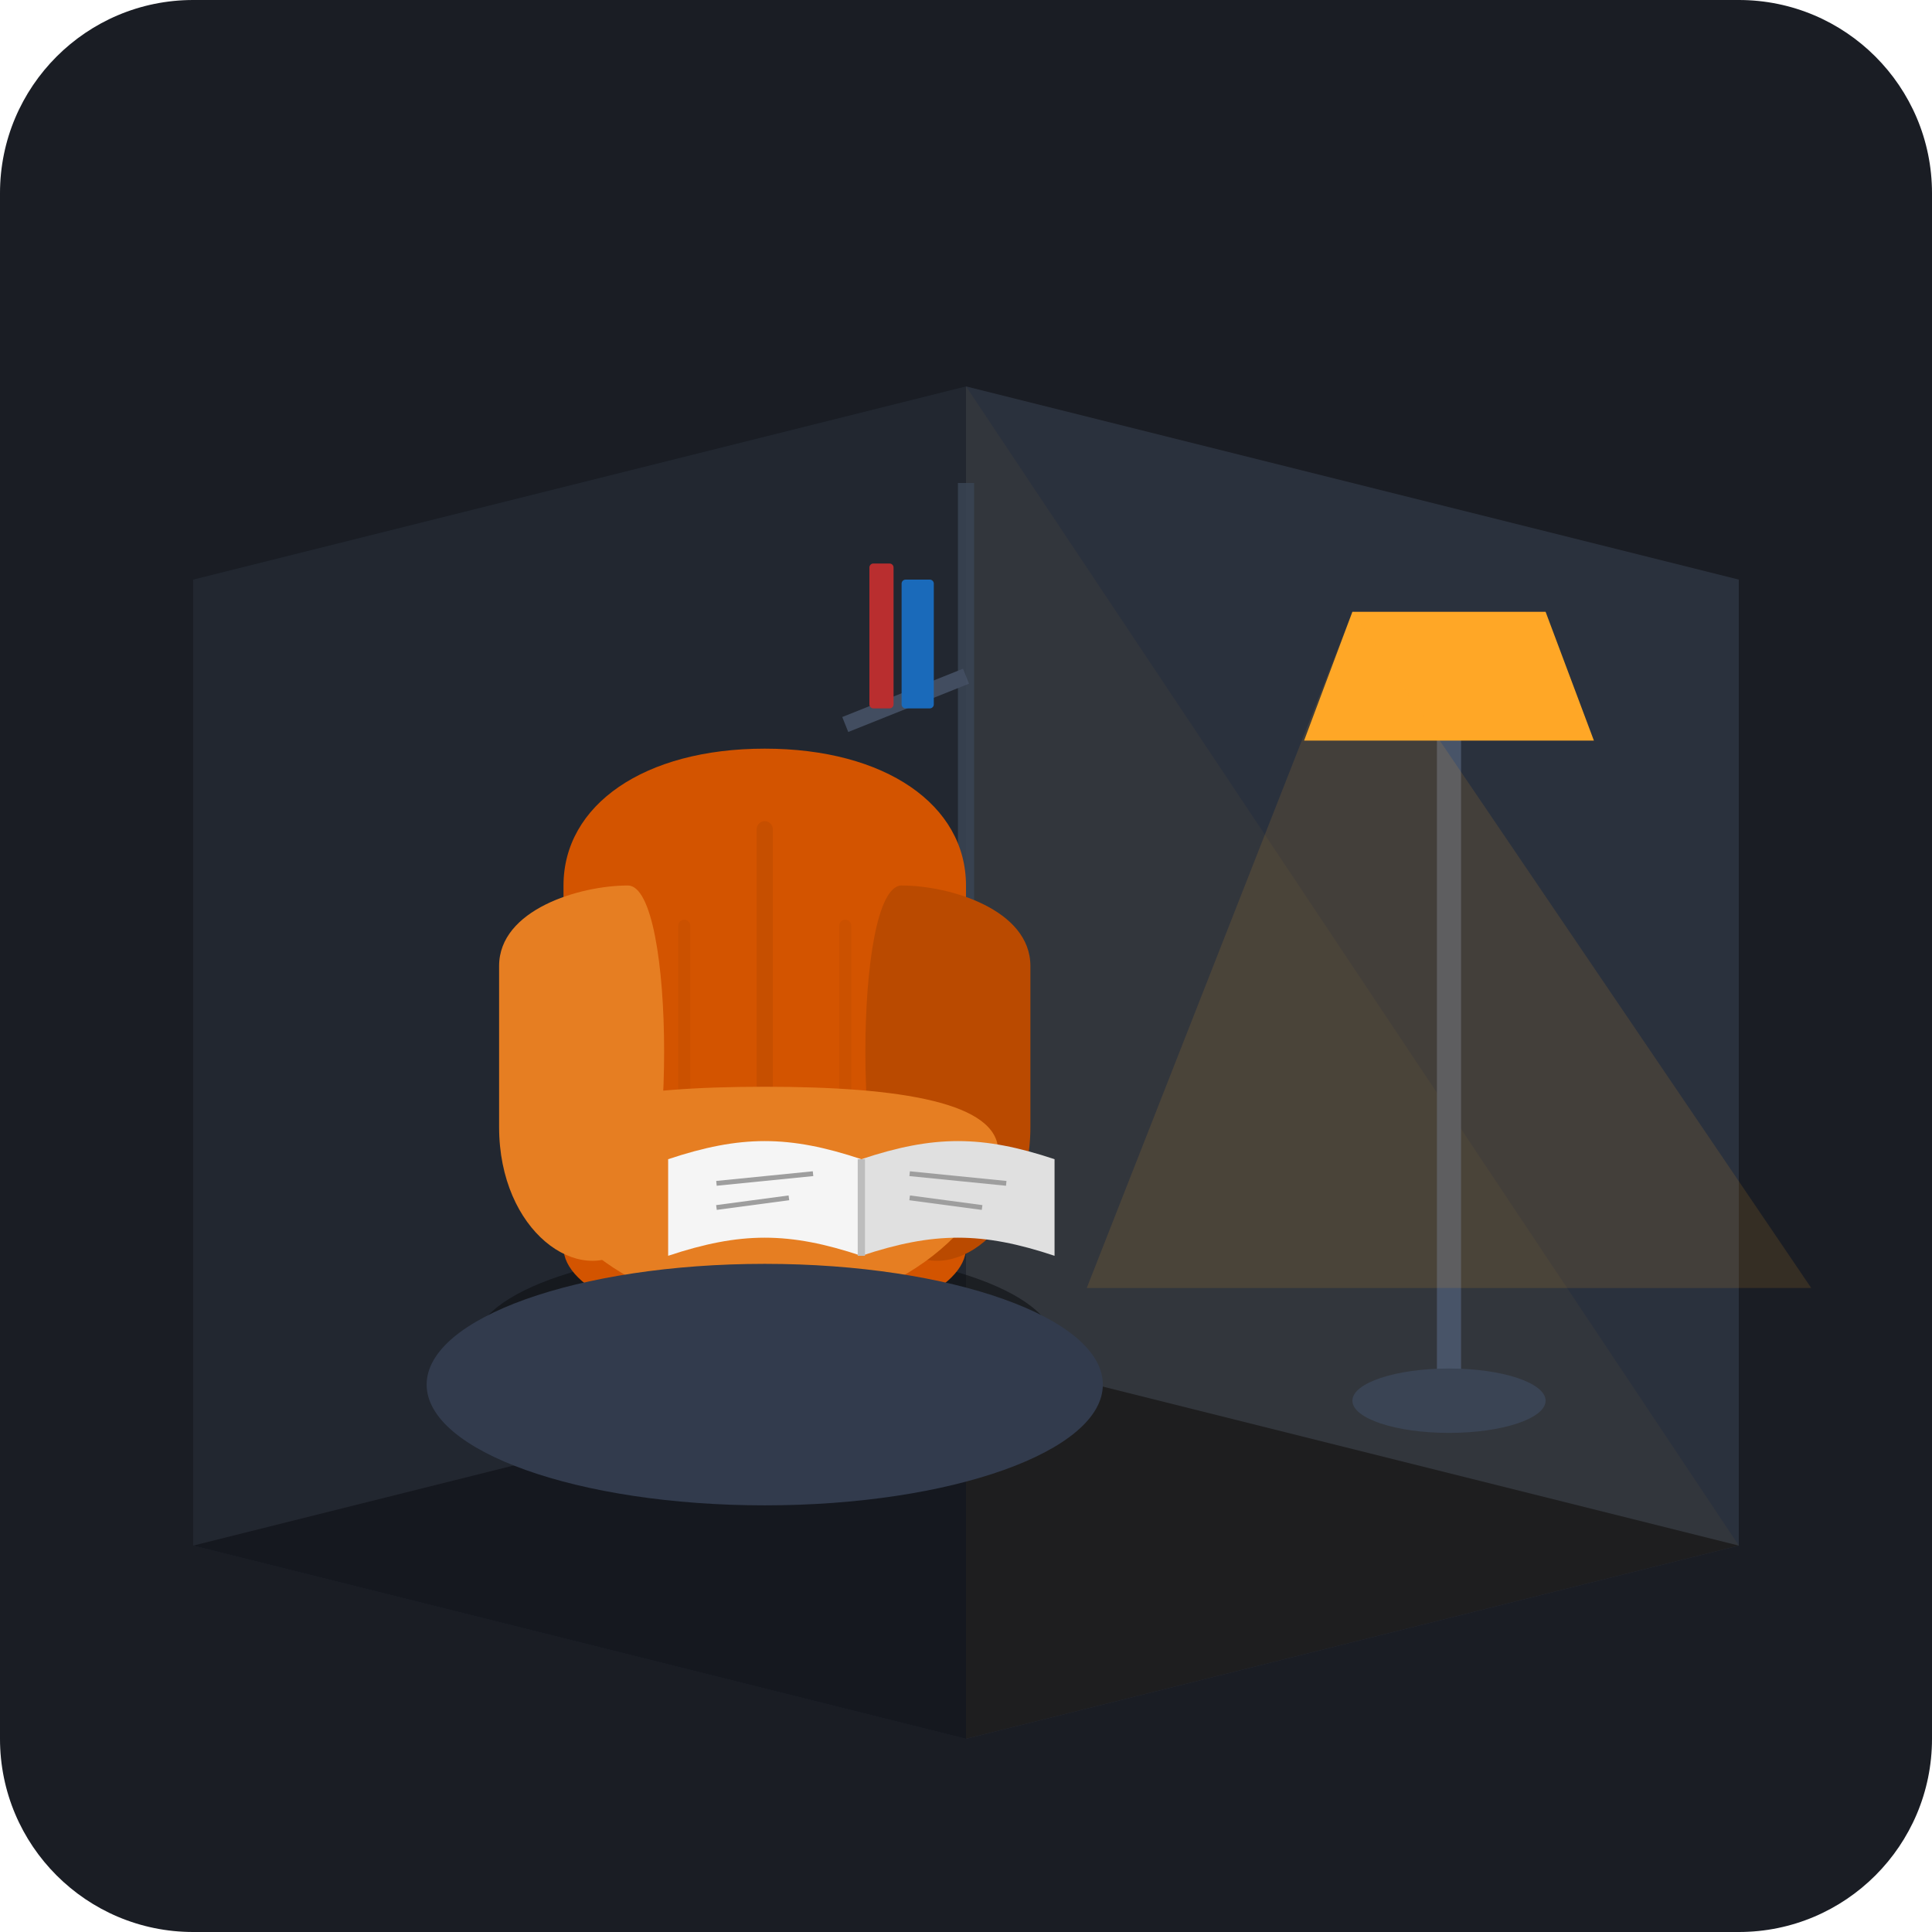
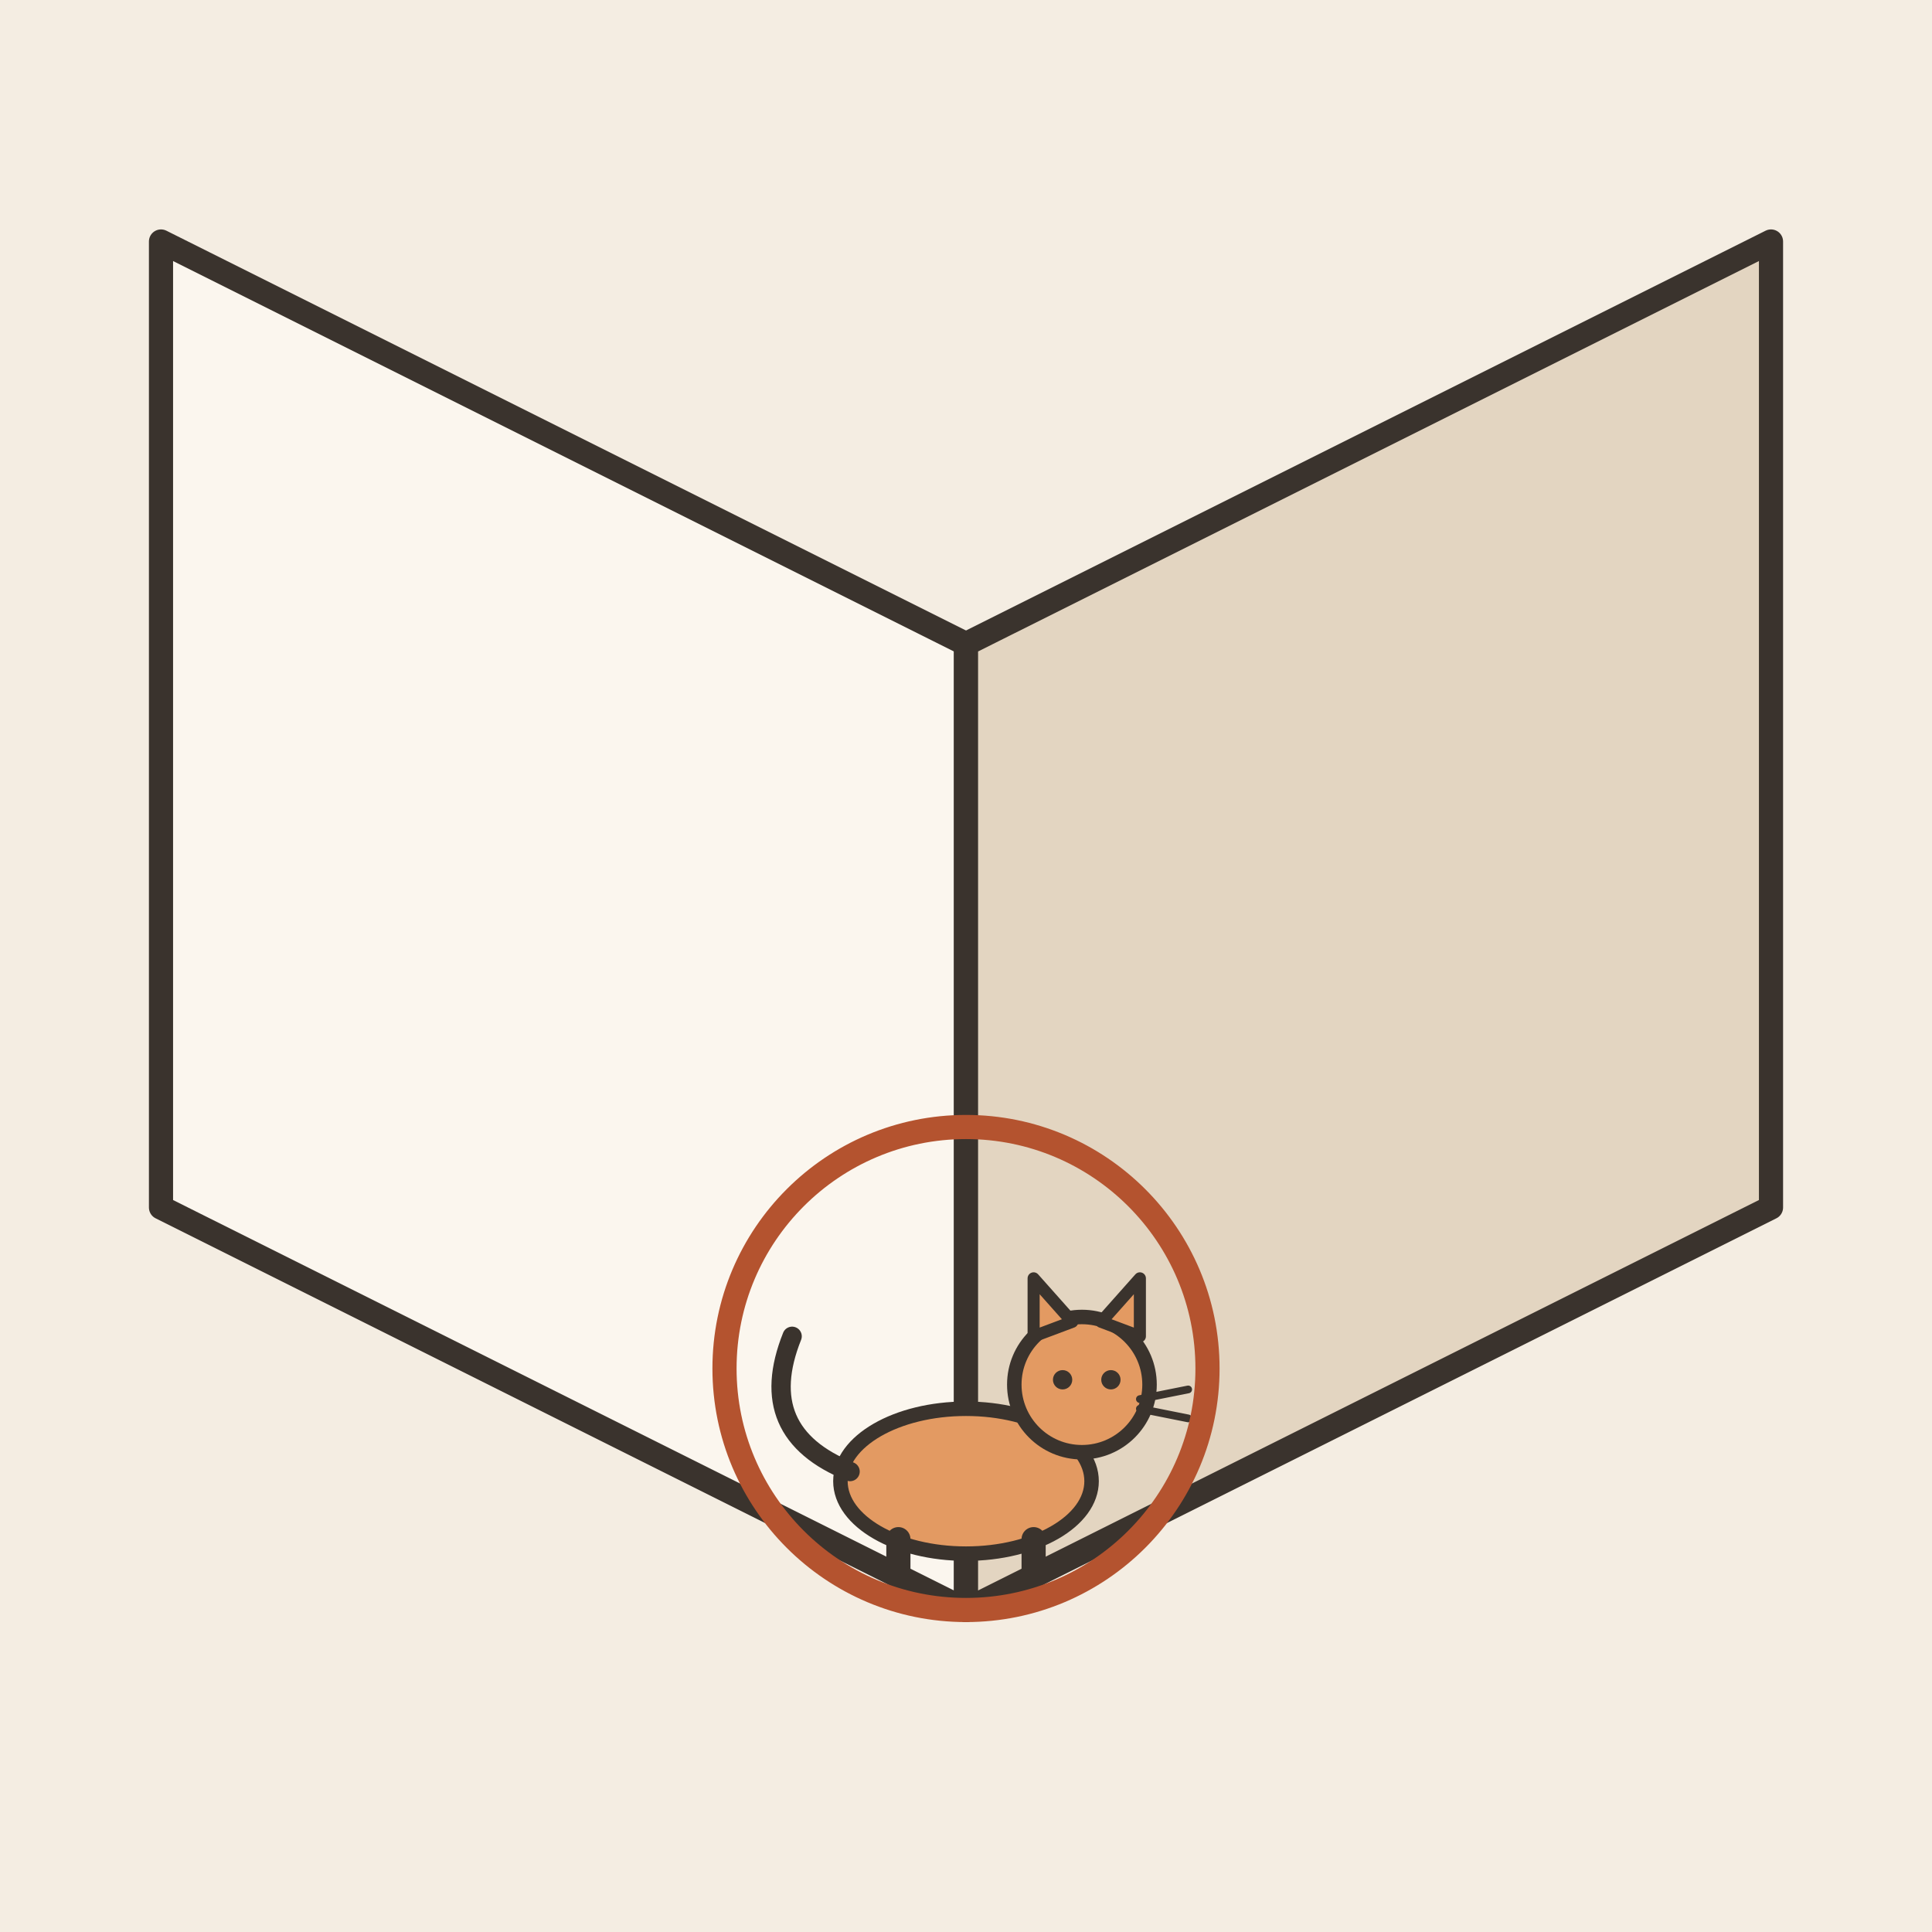
- <svg xmlns="http://www.w3.org/2000/svg" width="240" height="240" viewBox="0 0 240 240">
-   <rect width="240" height="240" rx="24" fill="#1A1D24" />
-   <polygon points="24,192 120,216 120,48 24,72" fill="#222730" />
-   <polygon points="120,216 216,192 216,72 120,48" fill="#2A313D" />
-   <polygon points="24,192 120,216 216,192 120,168" fill="#15181F" />
-   <path d="M120,48 L120,216 L216,192 Z" fill="#FFA726" opacity="0.04" />
-   <g opacity="0.85">
-     <line x1="120" y1="60" x2="120" y2="150" stroke="#3A4454" stroke-width="2" />
-     <line x1="105" y1="90" x2="120" y2="84" stroke="#485468" stroke-width="2" />
-     <line x1="108" y1="120" x2="120" y2="114" stroke="#485468" stroke-width="2" />
-     <rect x="108" y="70" width="3" height="18" fill="#D32F2F" rx="0.5" />
-     <rect x="112" y="72" width="4" height="16" fill="#1976D2" rx="0.5" />
-     <rect x="110" y="102" width="5" height="15" fill="#388E3C" rx="0.5" />
+ <svg xmlns="http://www.w3.org/2000/svg" viewBox="0 0 240 240" data-style="editorial">
+   <rect width="240" height="240" fill="#F4EDE2" />
+   <path d="M20 30L120 80L120 200L20 150Z" fill="#FBF6EE" stroke="#3A332D" stroke-width="3" stroke-linecap="round" stroke-linejoin="round" />
+   <path d="M120 80L220 30L220 150L120 200Z" fill="#E3D5C1" stroke="#3A332D" stroke-width="3" stroke-linecap="round" stroke-linejoin="round" />
+   <g transform="translate(120 196) scale(0.6 0.6)">
+     <ellipse cx="0" cy="-20" rx="26" ry="15" fill="#E39A62" stroke="#3A332D" stroke-width="3" stroke-linecap="round" stroke-linejoin="round" />
+     <path d="M-24 -22Q-44 -30 -36 -50" fill="none" stroke="#3A332D" stroke-width="4" stroke-linecap="round" stroke-linejoin="round" />
+     <path d="M-14 -8L-14 0" stroke="#3A332D" stroke-width="5" stroke-linecap="round" fill="none" />
+     <path d="M14 -8L14 0" stroke="#3A332D" stroke-width="5" stroke-linecap="round" fill="none" />
+     <circle cx="24" cy="-40" r="14" fill="#E39A62" stroke="#3A332D" stroke-width="3" stroke-linecap="round" stroke-linejoin="round" />
+     <path d="M14 -50L14 -62L22 -53Z" fill="#E39A62" stroke="#3A332D" stroke-width="2.5" stroke-linecap="round" stroke-linejoin="round" />
+     <path d="M28 -53L36 -62L36 -50Z" fill="#E39A62" stroke="#3A332D" stroke-width="2.5" stroke-linecap="round" stroke-linejoin="round" />
+     <circle cx="20" cy="-41" r="2" fill="#3A332D" />
+     <circle cx="30" cy="-41" r="2" fill="#3A332D" />
+     <path d="M36 -37L46 -39" stroke="#3A332D" stroke-width="1.6" stroke-linecap="round" fill="none" />
+     <path d="M36 -35L46 -33" stroke="#3A332D" stroke-width="1.6" stroke-linecap="round" fill="none" />
  </g>
-   <g>
-     <line x1="180" y1="174" x2="180" y2="80" stroke="#485468" stroke-width="3" stroke-linecap="round" />
-     <ellipse cx="180" cy="174" rx="12" ry="4" fill="#3A4454" />
-     <polygon points="168,76 192,76 198,92 162,92" fill="#FFA726" />
-     <path d="M168,76 L135,160 L225,160 Z" fill="#FFA726" opacity="0.12" />
-   </g>
-   <g transform="translate(0, 5)">
-     <ellipse cx="95" cy="162" rx="36" ry="12" fill="#0D0F13" opacity="0.6" />
-     <path d="M70,105 C70,95 80,88 95,88 C110,88 120,95 120,105 L120,150 C120,155 110,160 95,160 C80,160 70,155 70,150 Z" fill="#D35400" />
-     <path d="M95,98 L95,145" stroke="#BA4A00" stroke-width="2" stroke-linecap="round" opacity="0.5" />
-     <path d="M85,110 L85,135" stroke="#BA4A00" stroke-width="1.5" stroke-linecap="round" opacity="0.3" />
-     <path d="M105,110 L105,135" stroke="#BA4A00" stroke-width="1.5" stroke-linecap="round" opacity="0.3" />
-     <path d="M62,115 C62,108 72,105 78,105 C84,105 84,145 78,150 C72,155 62,148 62,135 Z" fill="#E67E22" />
-     <path d="M128,115 C128,108 118,105 112,105 C106,105 106,145 112,150 C118,155 128,148 128,135 Z" fill="#BA4A00" />
-     <path d="M66,138 C66,132 78,130 95,130 C112,130 124,132 124,138 C124,146 112,158 95,158 C78,158 66,146 66,138 Z" fill="#E67E22" />
-     <line x1="75" y1="156" x2="70" y2="168" stroke="#795548" stroke-width="3.5" stroke-linecap="round" />
-     <line x1="115" y1="156" x2="120" y2="168" stroke="#795548" stroke-width="3.5" stroke-linecap="round" />
-   </g>
-   <g transform="translate(83, 138) scale(0.6)">
-     <path d="M0,10 C15,5 25,5 40,10 L40,30 C25,25 15,25 0,30 Z" fill="#F5F5F5" />
-     <path d="M40,10 C55,5 65,5 80,10 L80,30 C65,25 55,25 40,30 Z" fill="#E0E0E0" />
-     <line x1="40" y1="10" x2="40" y2="30" stroke="#BDBDBD" stroke-width="1.5" />
-     <line x1="10" y1="15" x2="30" y2="13" stroke="#9E9E9E" stroke-width="1" />
-     <line x1="10" y1="20" x2="25" y2="18" stroke="#9E9E9E" stroke-width="1" />
-     <line x1="50" y1="13" x2="70" y2="15" stroke="#9E9E9E" stroke-width="1" />
-     <line x1="50" y1="18" x2="65" y2="20" stroke="#9E9E9E" stroke-width="1" />
-   </g>
-   <ellipse cx="95" cy="172" rx="42" ry="15" fill="#323B4D" />
+   <circle cx="120" cy="170" r="30" fill="none" stroke-linecap="round" stroke-linejoin="round" stroke="#B4532F" stroke-width="3" />
</svg>
